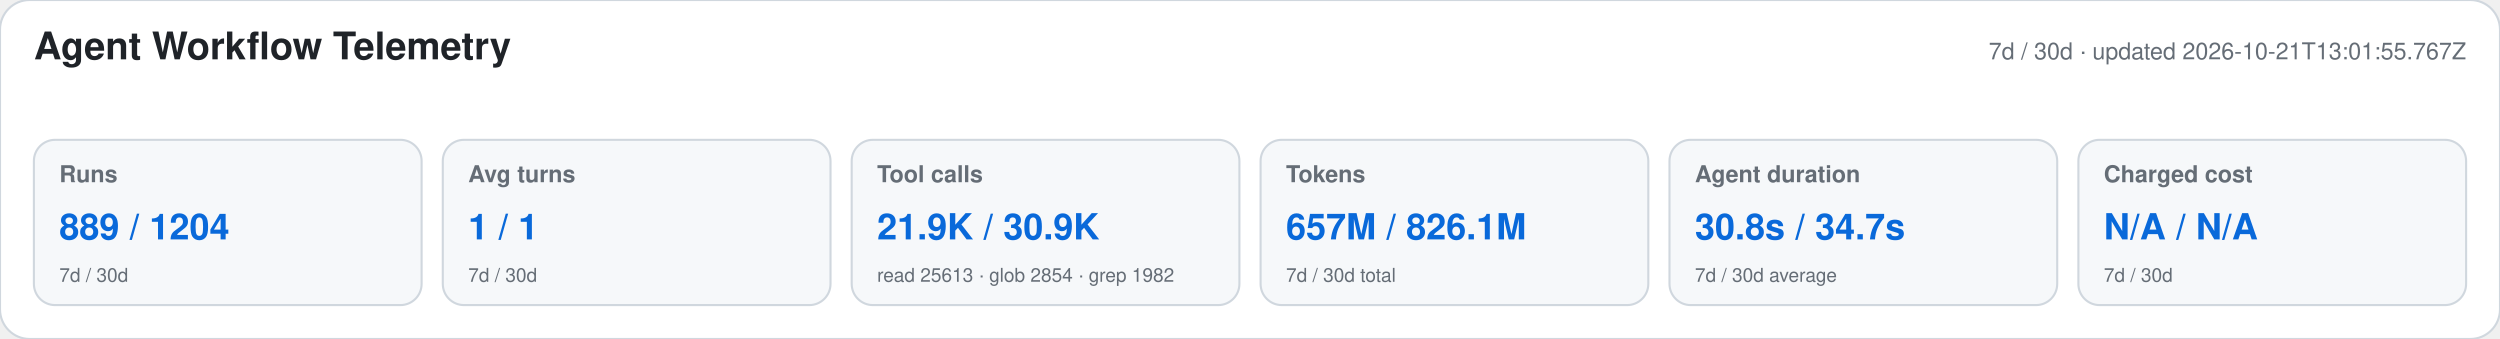
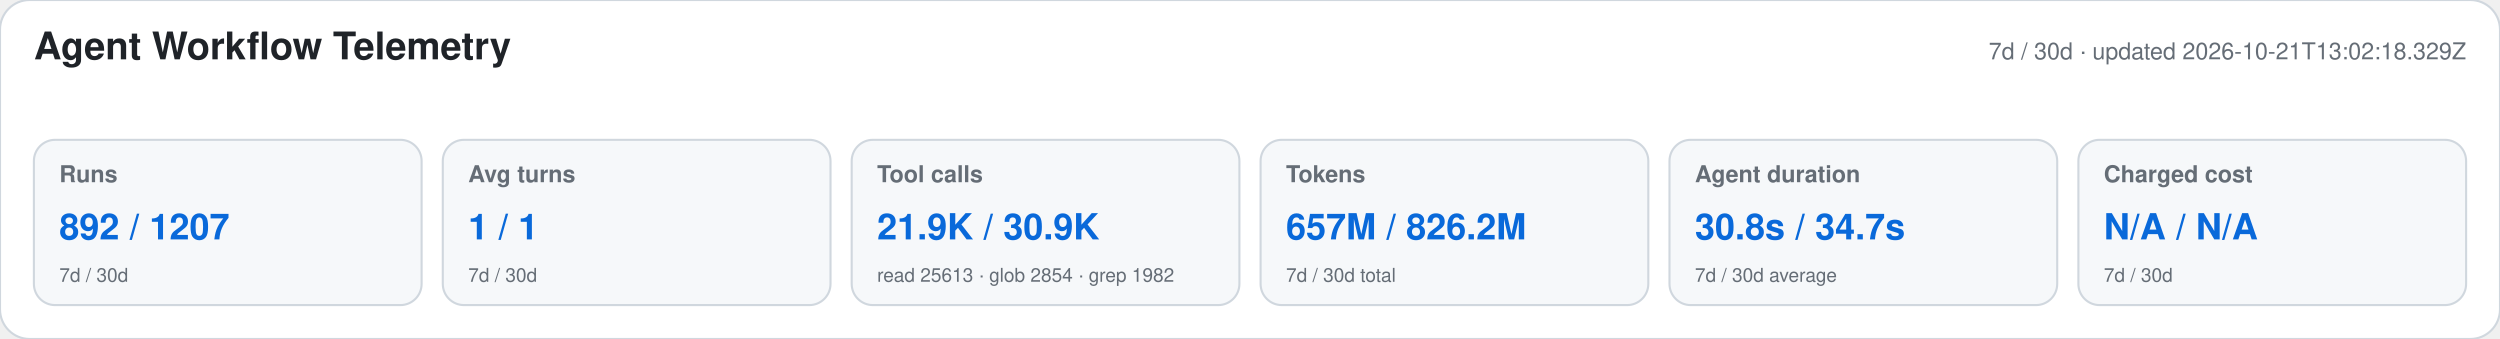
<svg xmlns="http://www.w3.org/2000/svg" width="1180" height="160" viewBox="0 0 1180 160" role="img" aria-labelledby="title desc">
  <style>text{font-family:-apple-system,BlinkMacSystemFont,"Segoe UI",Helvetica,Arial,sans-serif}.heading{font-size:18px;font-weight:650;fill:#1f2328}.meta,.label,.secondary{fill:#656d76}.meta,.label{font-size:11px}.label{font-weight:600}.primary{font-size:17px;font-weight:700;fill:#0969da}.secondary{font-size:9px}</style>
  <rect width="1180" height="160" rx="14" fill="#ffffff" stroke="#d0d7de" />
  <text x="16" y="28" class="heading">Agent Workflow Telemetry</text>
-   <text x="1164" y="28" text-anchor="end" class="meta">7d / 30d · updated 2026-10-21T13:01:55.767Z</text>
+   <text x="1164" y="28" text-anchor="end" class="meta">7d / 30d · updated 2026-10-21T13:02:18.329Z</text>
  <g>
    <rect x="16" y="66" width="183" height="78" rx="10" fill="#f6f8fa" stroke="#d0d7de" />
    <text x="28" y="86" class="label">Runs</text>
-     <text x="28" y="113" class="primary">889 / 1204</text>
+     <text x="28" y="113" class="primary">892 / 1207</text>
    <text x="28" y="133" class="secondary">7d / 30d</text>
  </g>
  <g>
    <rect x="209" y="66" width="183" height="78" rx="10" fill="#f6f8fa" stroke="#d0d7de" />
    <text x="221" y="86" class="label">Avg turns</text>
    <text x="221" y="113" class="primary">1 / 1</text>
    <text x="221" y="133" class="secondary">7d / 30d</text>
  </g>
  <g>
    <rect x="402" y="66" width="183" height="78" rx="10" fill="#f6f8fa" stroke="#d0d7de" />
    <text x="414" y="86" class="label">Tool calls</text>
    <text x="414" y="113" class="primary">21.9K / 30.9K</text>
    <text x="414" y="133" class="secondary">read 25613 · glob 2854 · grep 1982</text>
  </g>
  <g>
    <rect x="595" y="66" width="183" height="78" rx="10" fill="#f6f8fa" stroke="#d0d7de" />
    <text x="607" y="86" class="label">Tokens</text>
-     <text x="607" y="113" class="primary">657M / 826.1M</text>
+     <text x="607" y="113" class="primary">657M / 826.2M</text>
    <text x="607" y="133" class="secondary">7d / 30d total</text>
  </g>
  <g>
    <rect x="788" y="66" width="183" height="78" rx="10" fill="#f6f8fa" stroke="#d0d7de" />
    <text x="800" y="86" class="label">Agent duration</text>
    <text x="800" y="113" class="primary">30.8s / 34.7s</text>
    <text x="800" y="133" class="secondary">7d / 30d average</text>
  </g>
  <g>
    <rect x="981" y="66" width="183" height="78" rx="10" fill="#f6f8fa" stroke="#d0d7de" />
    <text x="993" y="86" class="label">Charged cost</text>
    <text x="993" y="113" class="primary">N/A / N/A</text>
    <text x="993" y="133" class="secondary">7d / 30d</text>
  </g>
</svg>
